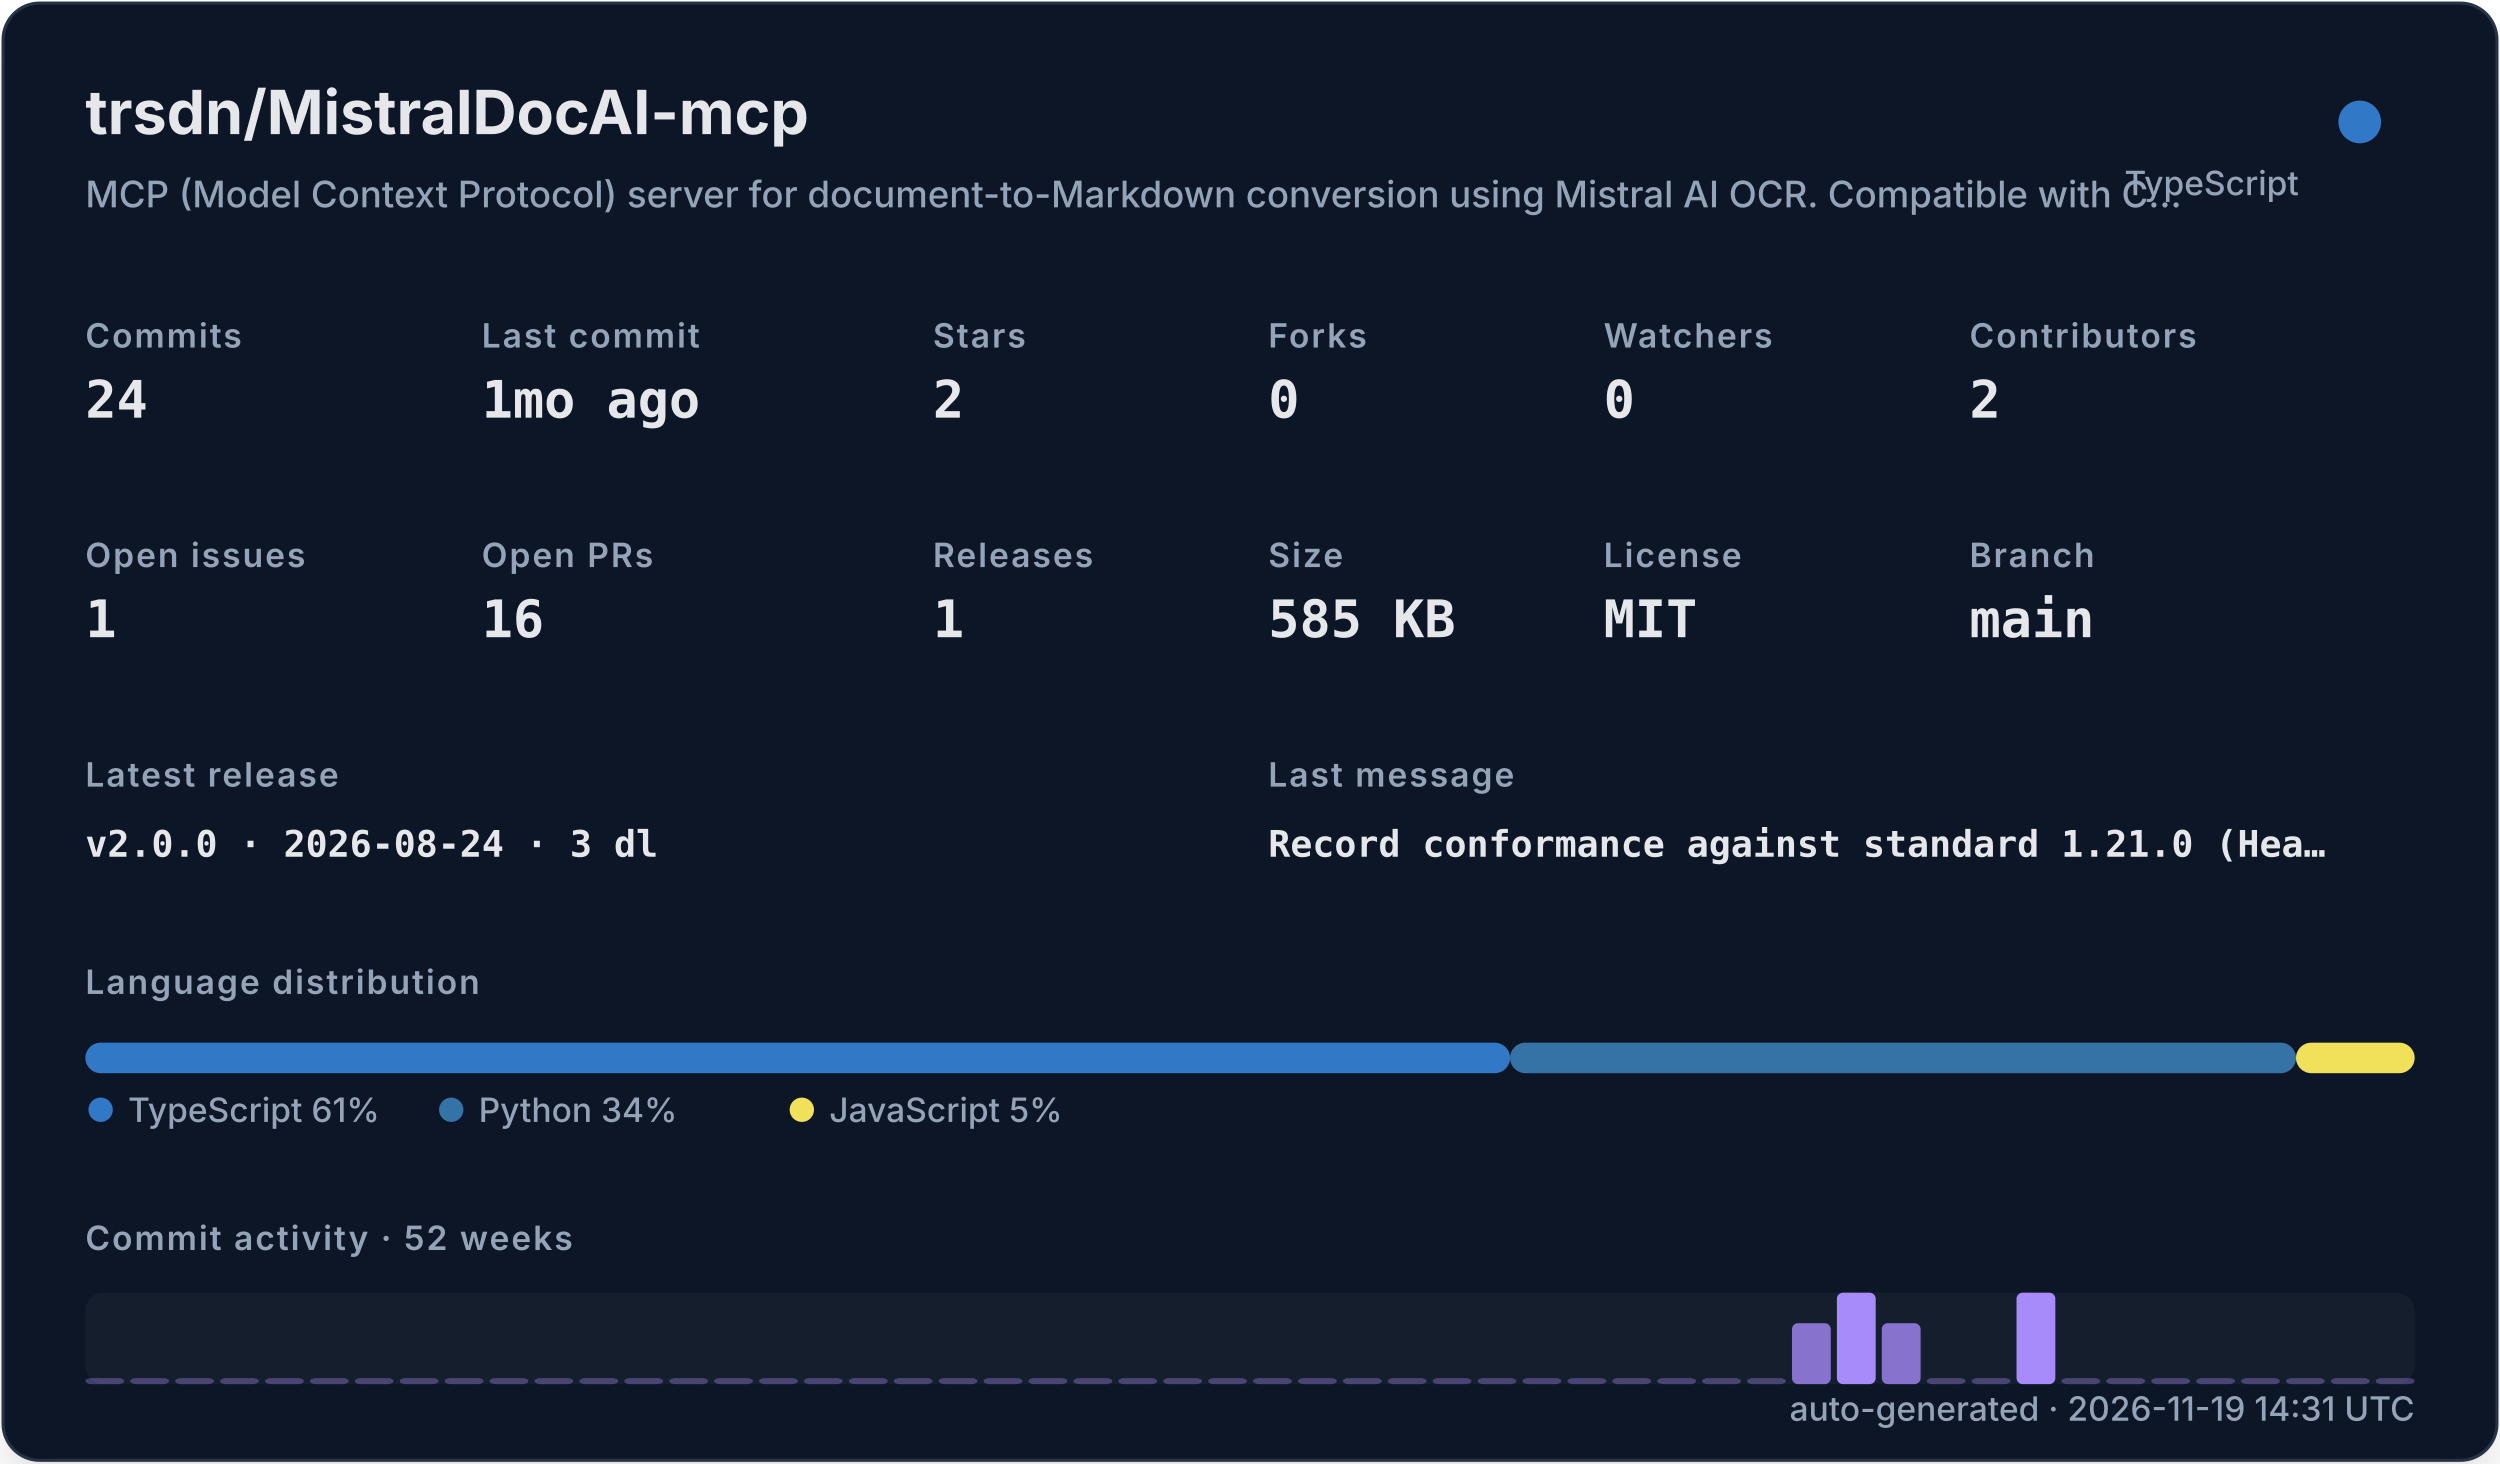
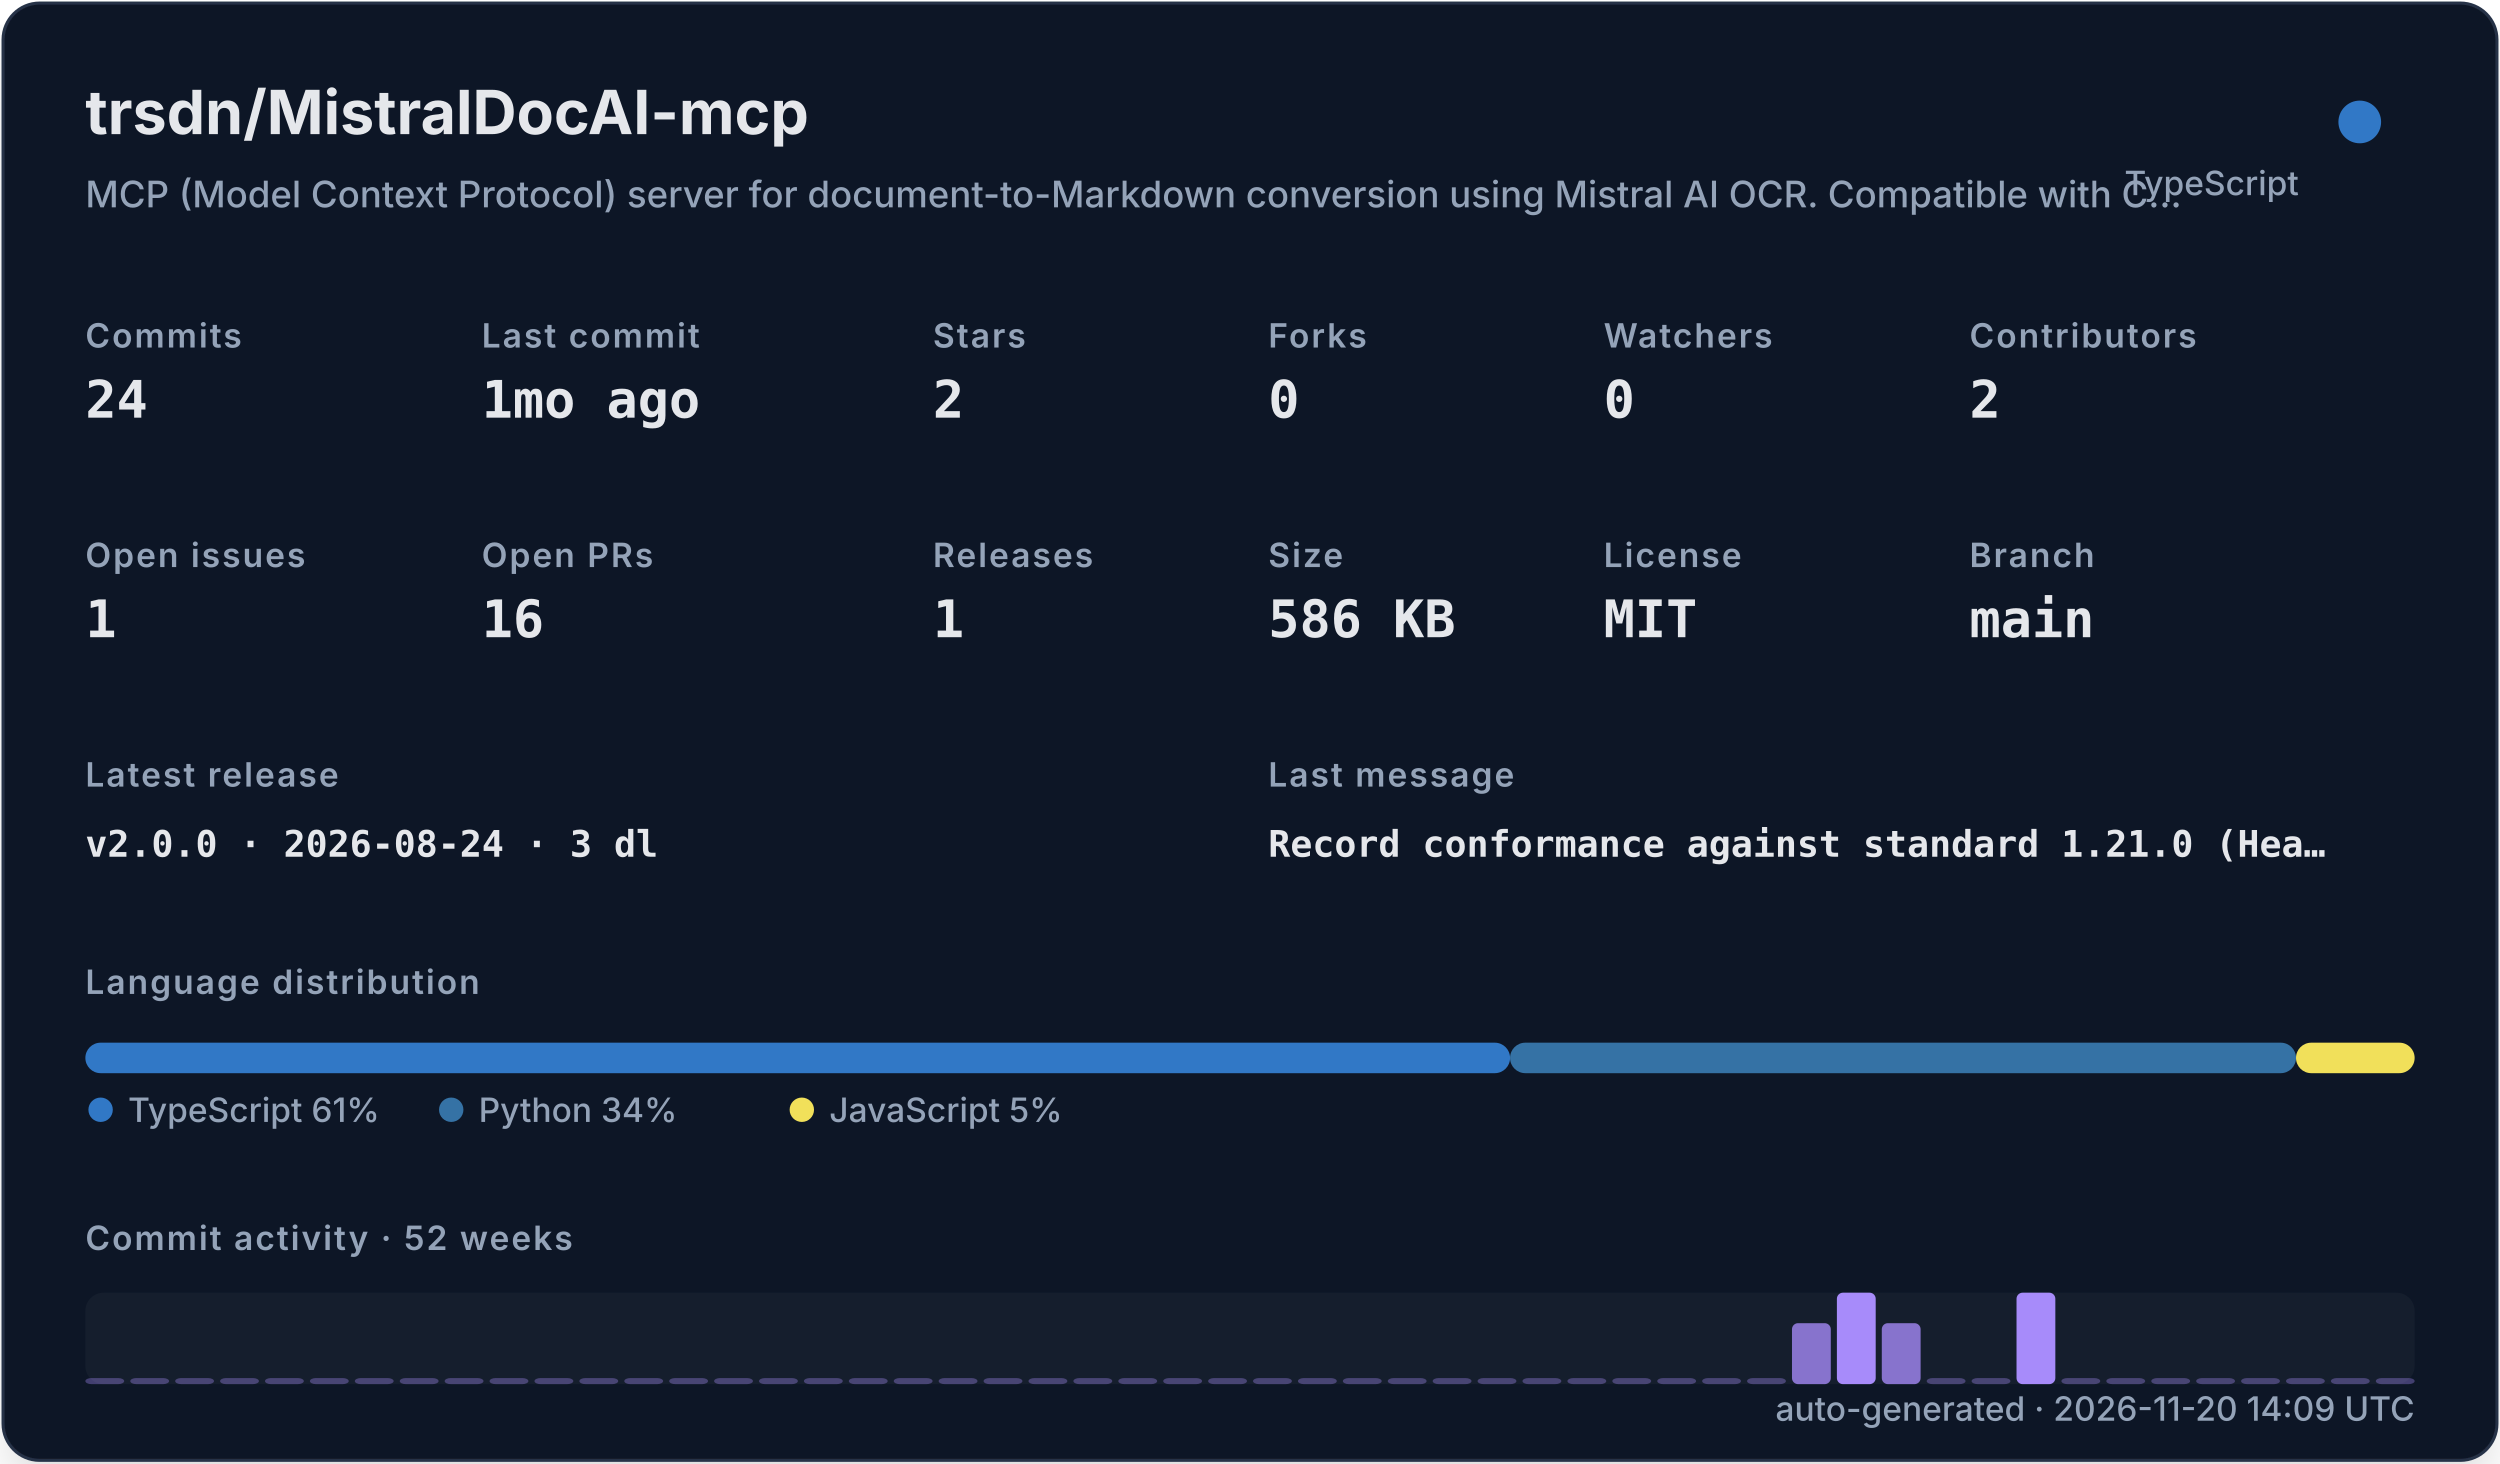
<svg xmlns="http://www.w3.org/2000/svg" width="820" height="480" viewBox="0 0 820 480" role="img">
  <defs>
    <filter id="shadow" x="-10%" y="-10%" width="120%" height="120%">
      <feDropShadow dx="0" dy="8" stdDeviation="10" flood-color="#000000" flood-opacity="0.16" />
    </filter>
    <style>
    .title { font: 700 20px -apple-system,BlinkMacSystemFont,"Segoe UI",sans-serif; fill: #e5e7eb; }
    .subtitle { font: 500 12px -apple-system,BlinkMacSystemFont,"Segoe UI",sans-serif; fill: #94a3b8; }
    .label { font: 600 11px -apple-system,BlinkMacSystemFont,"Segoe UI",sans-serif; fill: #94a3b8; text-transform: uppercase; letter-spacing: .06em; }
    .value { font: 700 17px ui-monospace,SFMono-Regular,Menlo,monospace; fill: #e5e7eb; }
    .small { font: 500 11px -apple-system,BlinkMacSystemFont,"Segoe UI",sans-serif; fill: #94a3b8; }
    .tiny { font: 500 10px -apple-system,BlinkMacSystemFont,"Segoe UI",sans-serif; fill: #94a3b8; }
    .mono { font: 650 12px ui-monospace,SFMono-Regular,Menlo,monospace; fill: #e5e7eb; }
  </style>
  </defs>
  <rect x="1" y="1" width="818" height="478" rx="12" fill="#111827" stroke="#263247" filter="url(#shadow)" />
  <text x="28" y="44" class="title">trsdn/MistralDocAI-mcp</text>
  <text x="28" y="68" class="subtitle">MCP (Model Context Protocol) server for document-to-Markdown conversion using Mistral AI OCR. Compatible with C…</text>
  <circle cx="774" cy="40" r="7" fill="#3178c6" />
  <text x="754" y="64" text-anchor="end" class="small">TypeScript</text>
  <text x="28" y="114" class="label">Commits</text>
  <text x="28" y="137" class="value">24</text>
  <text x="158" y="114" class="label">Last commit</text>
  <text x="158" y="137" class="value">1mo ago</text>
  <text x="306" y="114" class="label">Stars</text>
  <text x="306" y="137" class="value">2</text>
  <text x="416" y="114" class="label">Forks</text>
  <text x="416" y="137" class="value">0</text>
  <text x="526" y="114" class="label">Watchers</text>
  <text x="526" y="137" class="value">0</text>
  <text x="646" y="114" class="label">Contributors</text>
  <text x="646" y="137" class="value">2</text>
  <text x="28" y="186" class="label">Open issues</text>
  <text x="28" y="209" class="value">1</text>
  <text x="158" y="186" class="label">Open PRs</text>
  <text x="158" y="209" class="value">16</text>
  <text x="306" y="186" class="label">Releases</text>
  <text x="306" y="209" class="value">1</text>
  <text x="416" y="186" class="label">Size</text>
-   <text x="416" y="209" class="value">585 KB</text>
+   <text x="416" y="209" class="value">586 KB</text>
  <text x="526" y="186" class="label">License</text>
  <text x="526" y="209" class="value">MIT</text>
  <text x="646" y="186" class="label">Branch</text>
  <text x="646" y="209" class="value">main</text>
  <text x="28" y="258" class="label">Latest release</text>
  <text x="28" y="281" class="mono">v2.0.0 · 2026-08-24 · 3 dl</text>
  <text x="416" y="258" class="label">Last message</text>
  <text x="416" y="281" class="mono">Record conformance against standard 1.21.0 (Hea…</text>
  <text x="28" y="326" class="label">Language distribution</text>
  <rect x="28.00" y="342" width="467.30" height="10" rx="5" fill="#3178c6" />
  <rect x="495.30" y="342" width="257.79" height="10" rx="5" fill="#3572A5" />
  <rect x="753.09" y="342" width="38.91" height="10" rx="5" fill="#f1e05a" />
  <circle cx="33" cy="364" r="4" fill="#3178c6" />
  <text x="42" y="368" class="small">TypeScript 61%</text>
  <circle cx="148" cy="364" r="4" fill="#3572A5" />
  <text x="157" y="368" class="small">Python 34%</text>
  <circle cx="263" cy="364" r="4" fill="#f1e05a" />
  <text x="272" y="368" class="small">JavaScript 5%</text>
  <text x="28" y="410" class="label">Commit activity · 52 weeks</text>
  <rect x="28" y="424" width="764" height="30" rx="6" fill="#1f2937" opacity=".42" />
  <rect x="28.00" y="452.00" width="12.73" height="2.00" rx="2" fill="#a78bfa" opacity="0.35" />
  <rect x="42.73" y="452.00" width="12.73" height="2.00" rx="2" fill="#a78bfa" opacity="0.35" />
  <rect x="57.46" y="452.00" width="12.73" height="2.00" rx="2" fill="#a78bfa" opacity="0.35" />
  <rect x="72.19" y="452.00" width="12.73" height="2.00" rx="2" fill="#a78bfa" opacity="0.35" />
  <rect x="86.92" y="452.00" width="12.73" height="2.00" rx="2" fill="#a78bfa" opacity="0.35" />
  <rect x="101.65" y="452.00" width="12.73" height="2.00" rx="2" fill="#a78bfa" opacity="0.35" />
  <rect x="116.38" y="452.00" width="12.73" height="2.00" rx="2" fill="#a78bfa" opacity="0.35" />
  <rect x="131.12" y="452.00" width="12.73" height="2.00" rx="2" fill="#a78bfa" opacity="0.35" />
  <rect x="145.85" y="452.00" width="12.73" height="2.00" rx="2" fill="#a78bfa" opacity="0.35" />
  <rect x="160.58" y="452.00" width="12.73" height="2.00" rx="2" fill="#a78bfa" opacity="0.35" />
  <rect x="175.31" y="452.00" width="12.73" height="2.00" rx="2" fill="#a78bfa" opacity="0.35" />
  <rect x="190.04" y="452.00" width="12.73" height="2.00" rx="2" fill="#a78bfa" opacity="0.35" />
  <rect x="204.77" y="452.00" width="12.73" height="2.00" rx="2" fill="#a78bfa" opacity="0.35" />
  <rect x="219.50" y="452.00" width="12.73" height="2.00" rx="2" fill="#a78bfa" opacity="0.35" />
  <rect x="234.23" y="452.00" width="12.73" height="2.00" rx="2" fill="#a78bfa" opacity="0.35" />
  <rect x="248.96" y="452.00" width="12.73" height="2.00" rx="2" fill="#a78bfa" opacity="0.35" />
  <rect x="263.69" y="452.00" width="12.73" height="2.00" rx="2" fill="#a78bfa" opacity="0.35" />
  <rect x="278.42" y="452.00" width="12.73" height="2.00" rx="2" fill="#a78bfa" opacity="0.35" />
  <rect x="293.15" y="452.00" width="12.73" height="2.00" rx="2" fill="#a78bfa" opacity="0.35" />
  <rect x="307.88" y="452.00" width="12.73" height="2.00" rx="2" fill="#a78bfa" opacity="0.35" />
  <rect x="322.62" y="452.00" width="12.73" height="2.00" rx="2" fill="#a78bfa" opacity="0.35" />
  <rect x="337.35" y="452.00" width="12.73" height="2.00" rx="2" fill="#a78bfa" opacity="0.35" />
  <rect x="352.08" y="452.00" width="12.73" height="2.00" rx="2" fill="#a78bfa" opacity="0.35" />
  <rect x="366.81" y="452.00" width="12.73" height="2.00" rx="2" fill="#a78bfa" opacity="0.35" />
  <rect x="381.54" y="452.00" width="12.73" height="2.00" rx="2" fill="#a78bfa" opacity="0.35" />
  <rect x="396.27" y="452.00" width="12.73" height="2.00" rx="2" fill="#a78bfa" opacity="0.35" />
  <rect x="411.00" y="452.00" width="12.73" height="2.00" rx="2" fill="#a78bfa" opacity="0.35" />
  <rect x="425.73" y="452.00" width="12.73" height="2.00" rx="2" fill="#a78bfa" opacity="0.35" />
  <rect x="440.46" y="452.00" width="12.73" height="2.00" rx="2" fill="#a78bfa" opacity="0.35" />
  <rect x="455.19" y="452.00" width="12.73" height="2.00" rx="2" fill="#a78bfa" opacity="0.35" />
  <rect x="469.92" y="452.00" width="12.73" height="2.00" rx="2" fill="#a78bfa" opacity="0.35" />
  <rect x="484.65" y="452.00" width="12.73" height="2.00" rx="2" fill="#a78bfa" opacity="0.35" />
  <rect x="499.38" y="452.00" width="12.73" height="2.00" rx="2" fill="#a78bfa" opacity="0.35" />
  <rect x="514.12" y="452.00" width="12.73" height="2.00" rx="2" fill="#a78bfa" opacity="0.35" />
  <rect x="528.85" y="452.00" width="12.73" height="2.00" rx="2" fill="#a78bfa" opacity="0.35" />
  <rect x="543.58" y="452.00" width="12.73" height="2.00" rx="2" fill="#a78bfa" opacity="0.35" />
  <rect x="558.31" y="452.00" width="12.73" height="2.00" rx="2" fill="#a78bfa" opacity="0.35" />
  <rect x="573.04" y="452.00" width="12.73" height="2.00" rx="2" fill="#a78bfa" opacity="0.35" />
  <rect x="587.77" y="434.00" width="12.73" height="20.00" rx="2" fill="#a78bfa" opacity="0.78" />
  <rect x="602.50" y="424.00" width="12.73" height="30.00" rx="2" fill="#a78bfa" opacity="1.00" />
  <rect x="617.23" y="434.00" width="12.73" height="20.00" rx="2" fill="#a78bfa" opacity="0.78" />
  <rect x="631.96" y="452.00" width="12.73" height="2.00" rx="2" fill="#a78bfa" opacity="0.35" />
  <rect x="646.69" y="452.00" width="12.73" height="2.00" rx="2" fill="#a78bfa" opacity="0.35" />
  <rect x="661.42" y="424.00" width="12.73" height="30.00" rx="2" fill="#a78bfa" opacity="1.00" />
  <rect x="676.15" y="452.00" width="12.73" height="2.00" rx="2" fill="#a78bfa" opacity="0.35" />
  <rect x="690.88" y="452.00" width="12.73" height="2.00" rx="2" fill="#a78bfa" opacity="0.35" />
  <rect x="705.62" y="452.00" width="12.73" height="2.00" rx="2" fill="#a78bfa" opacity="0.35" />
  <rect x="720.35" y="452.00" width="12.73" height="2.00" rx="2" fill="#a78bfa" opacity="0.35" />
  <rect x="735.08" y="452.00" width="12.73" height="2.00" rx="2" fill="#a78bfa" opacity="0.35" />
  <rect x="749.81" y="452.00" width="12.73" height="2.00" rx="2" fill="#a78bfa" opacity="0.35" />
  <rect x="764.54" y="452.00" width="12.73" height="2.00" rx="2" fill="#a78bfa" opacity="0.35" />
  <rect x="779.27" y="452.00" width="12.73" height="2.00" rx="2" fill="#a78bfa" opacity="0.35" />
-   <text x="792" y="466" text-anchor="end" class="small">auto-generated · 2026-11-19 14:31 UTC</text>
+   <text x="792" y="466" text-anchor="end" class="small">auto-generated · 2026-11-20 14:09 UTC</text>
</svg>
